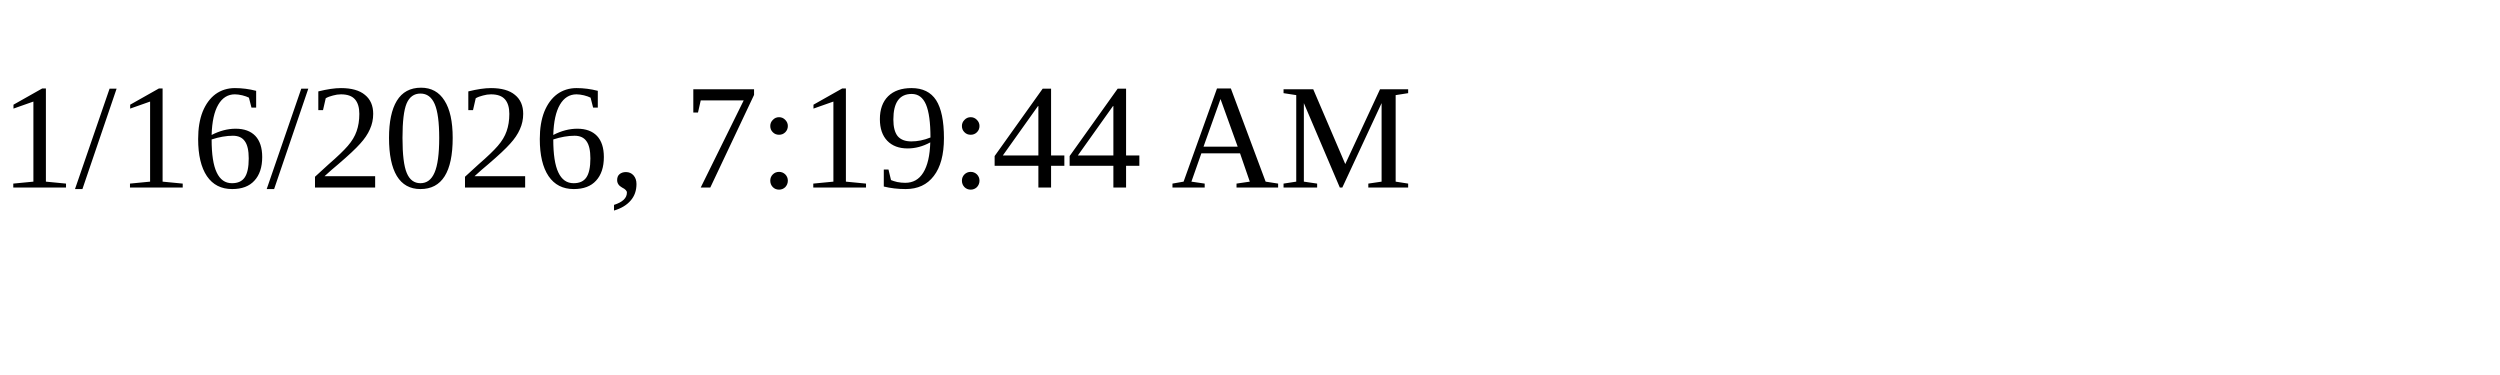
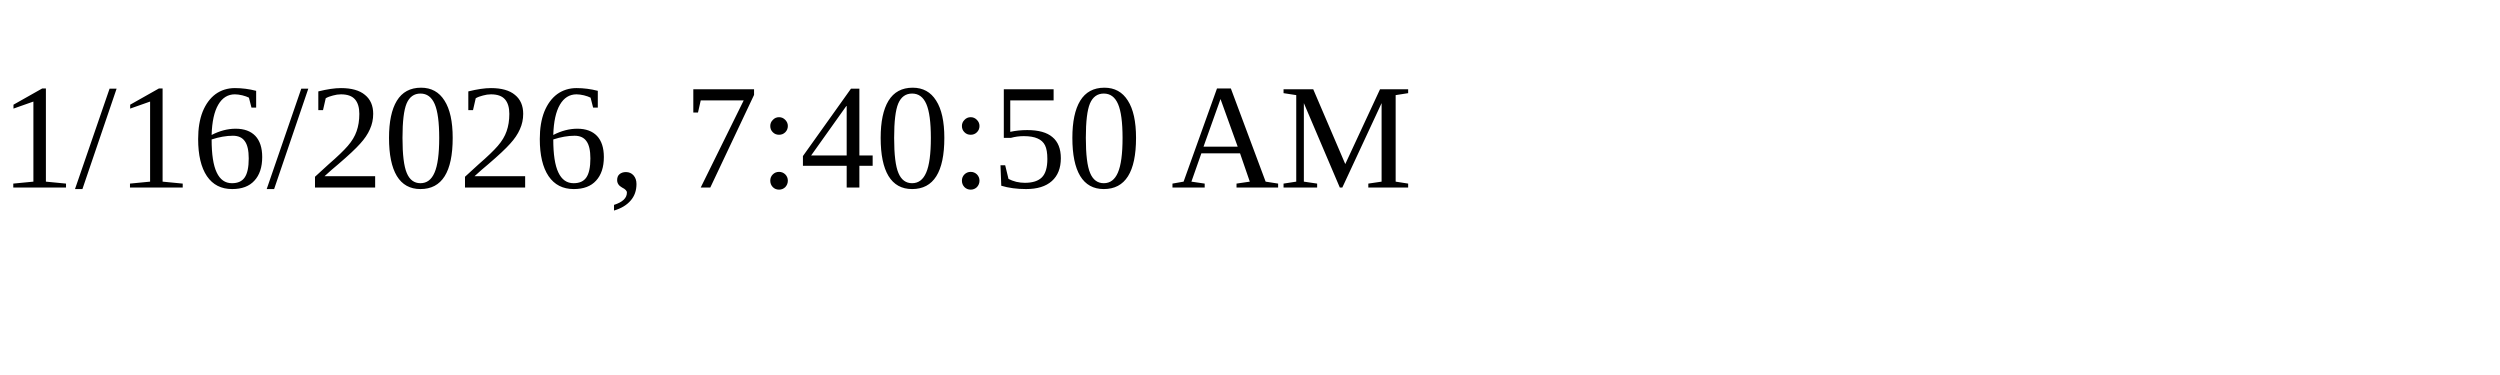
<svg xmlns="http://www.w3.org/2000/svg" height="30" width="200">
-   <text x="0" y="15">1/16/2026, 7:19:44 AM</text>
+   <text x="0" y="15">1/16/2026, 7:40:50 AM</text>
</svg>
